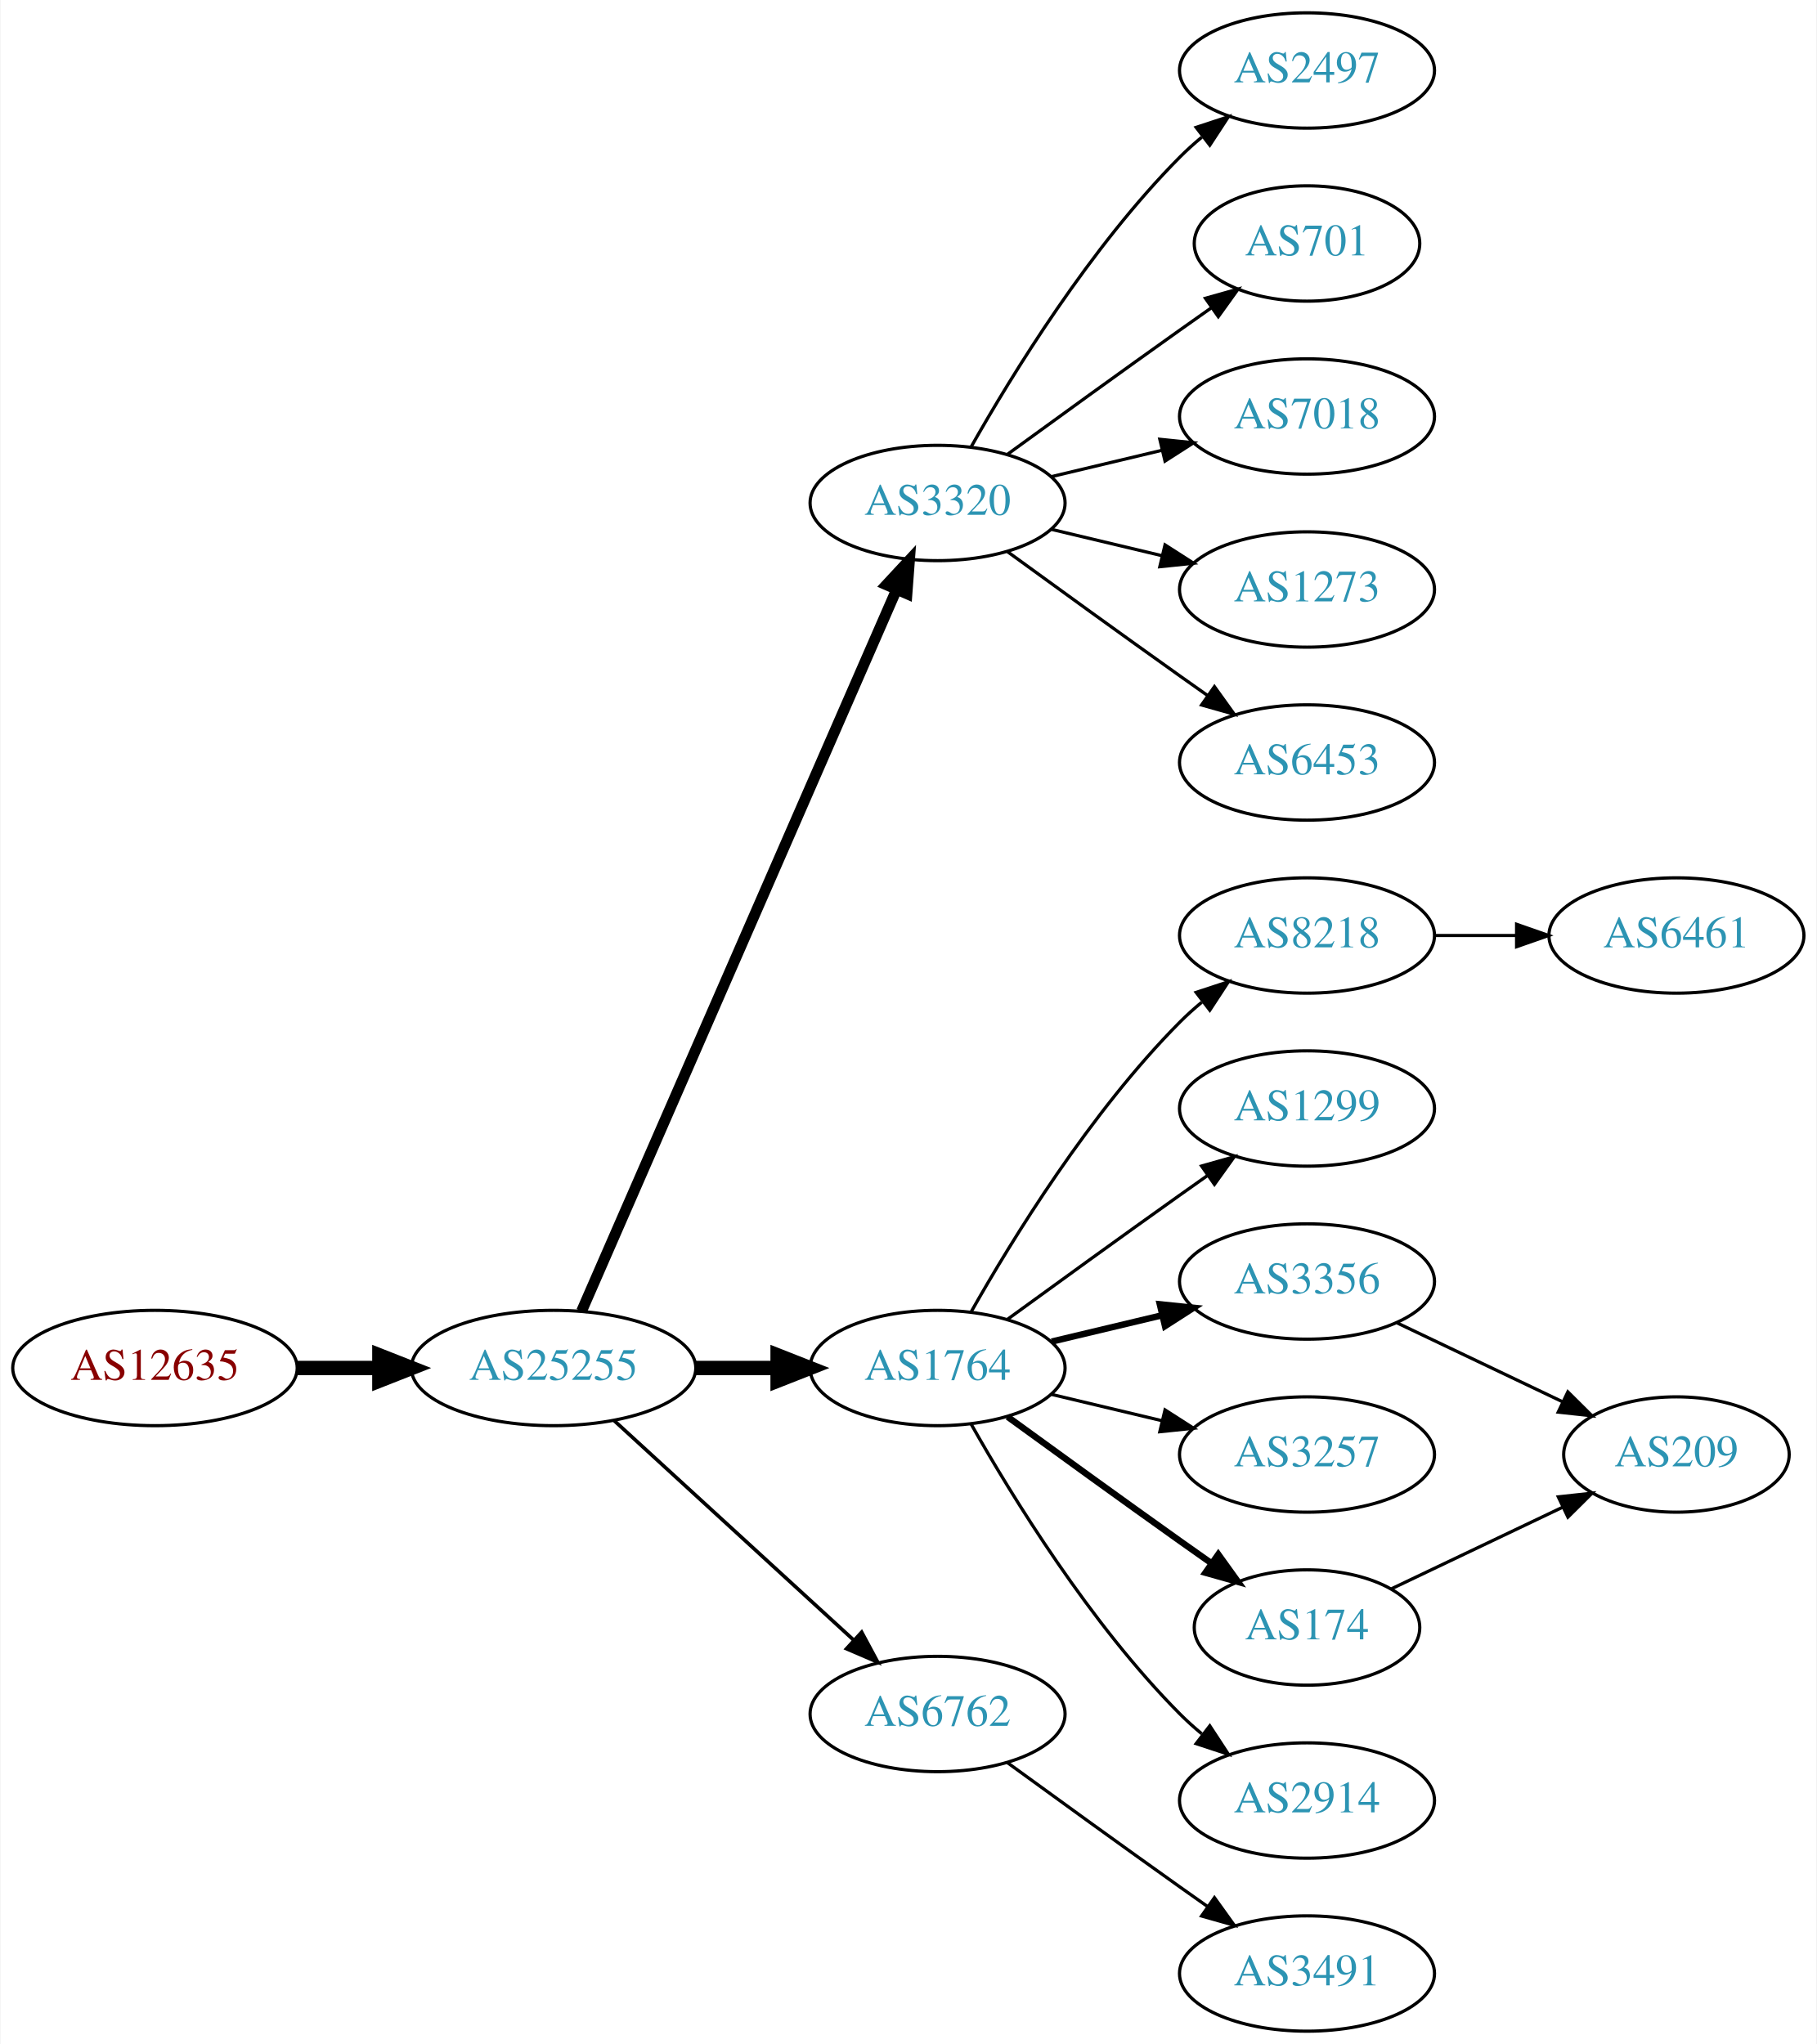
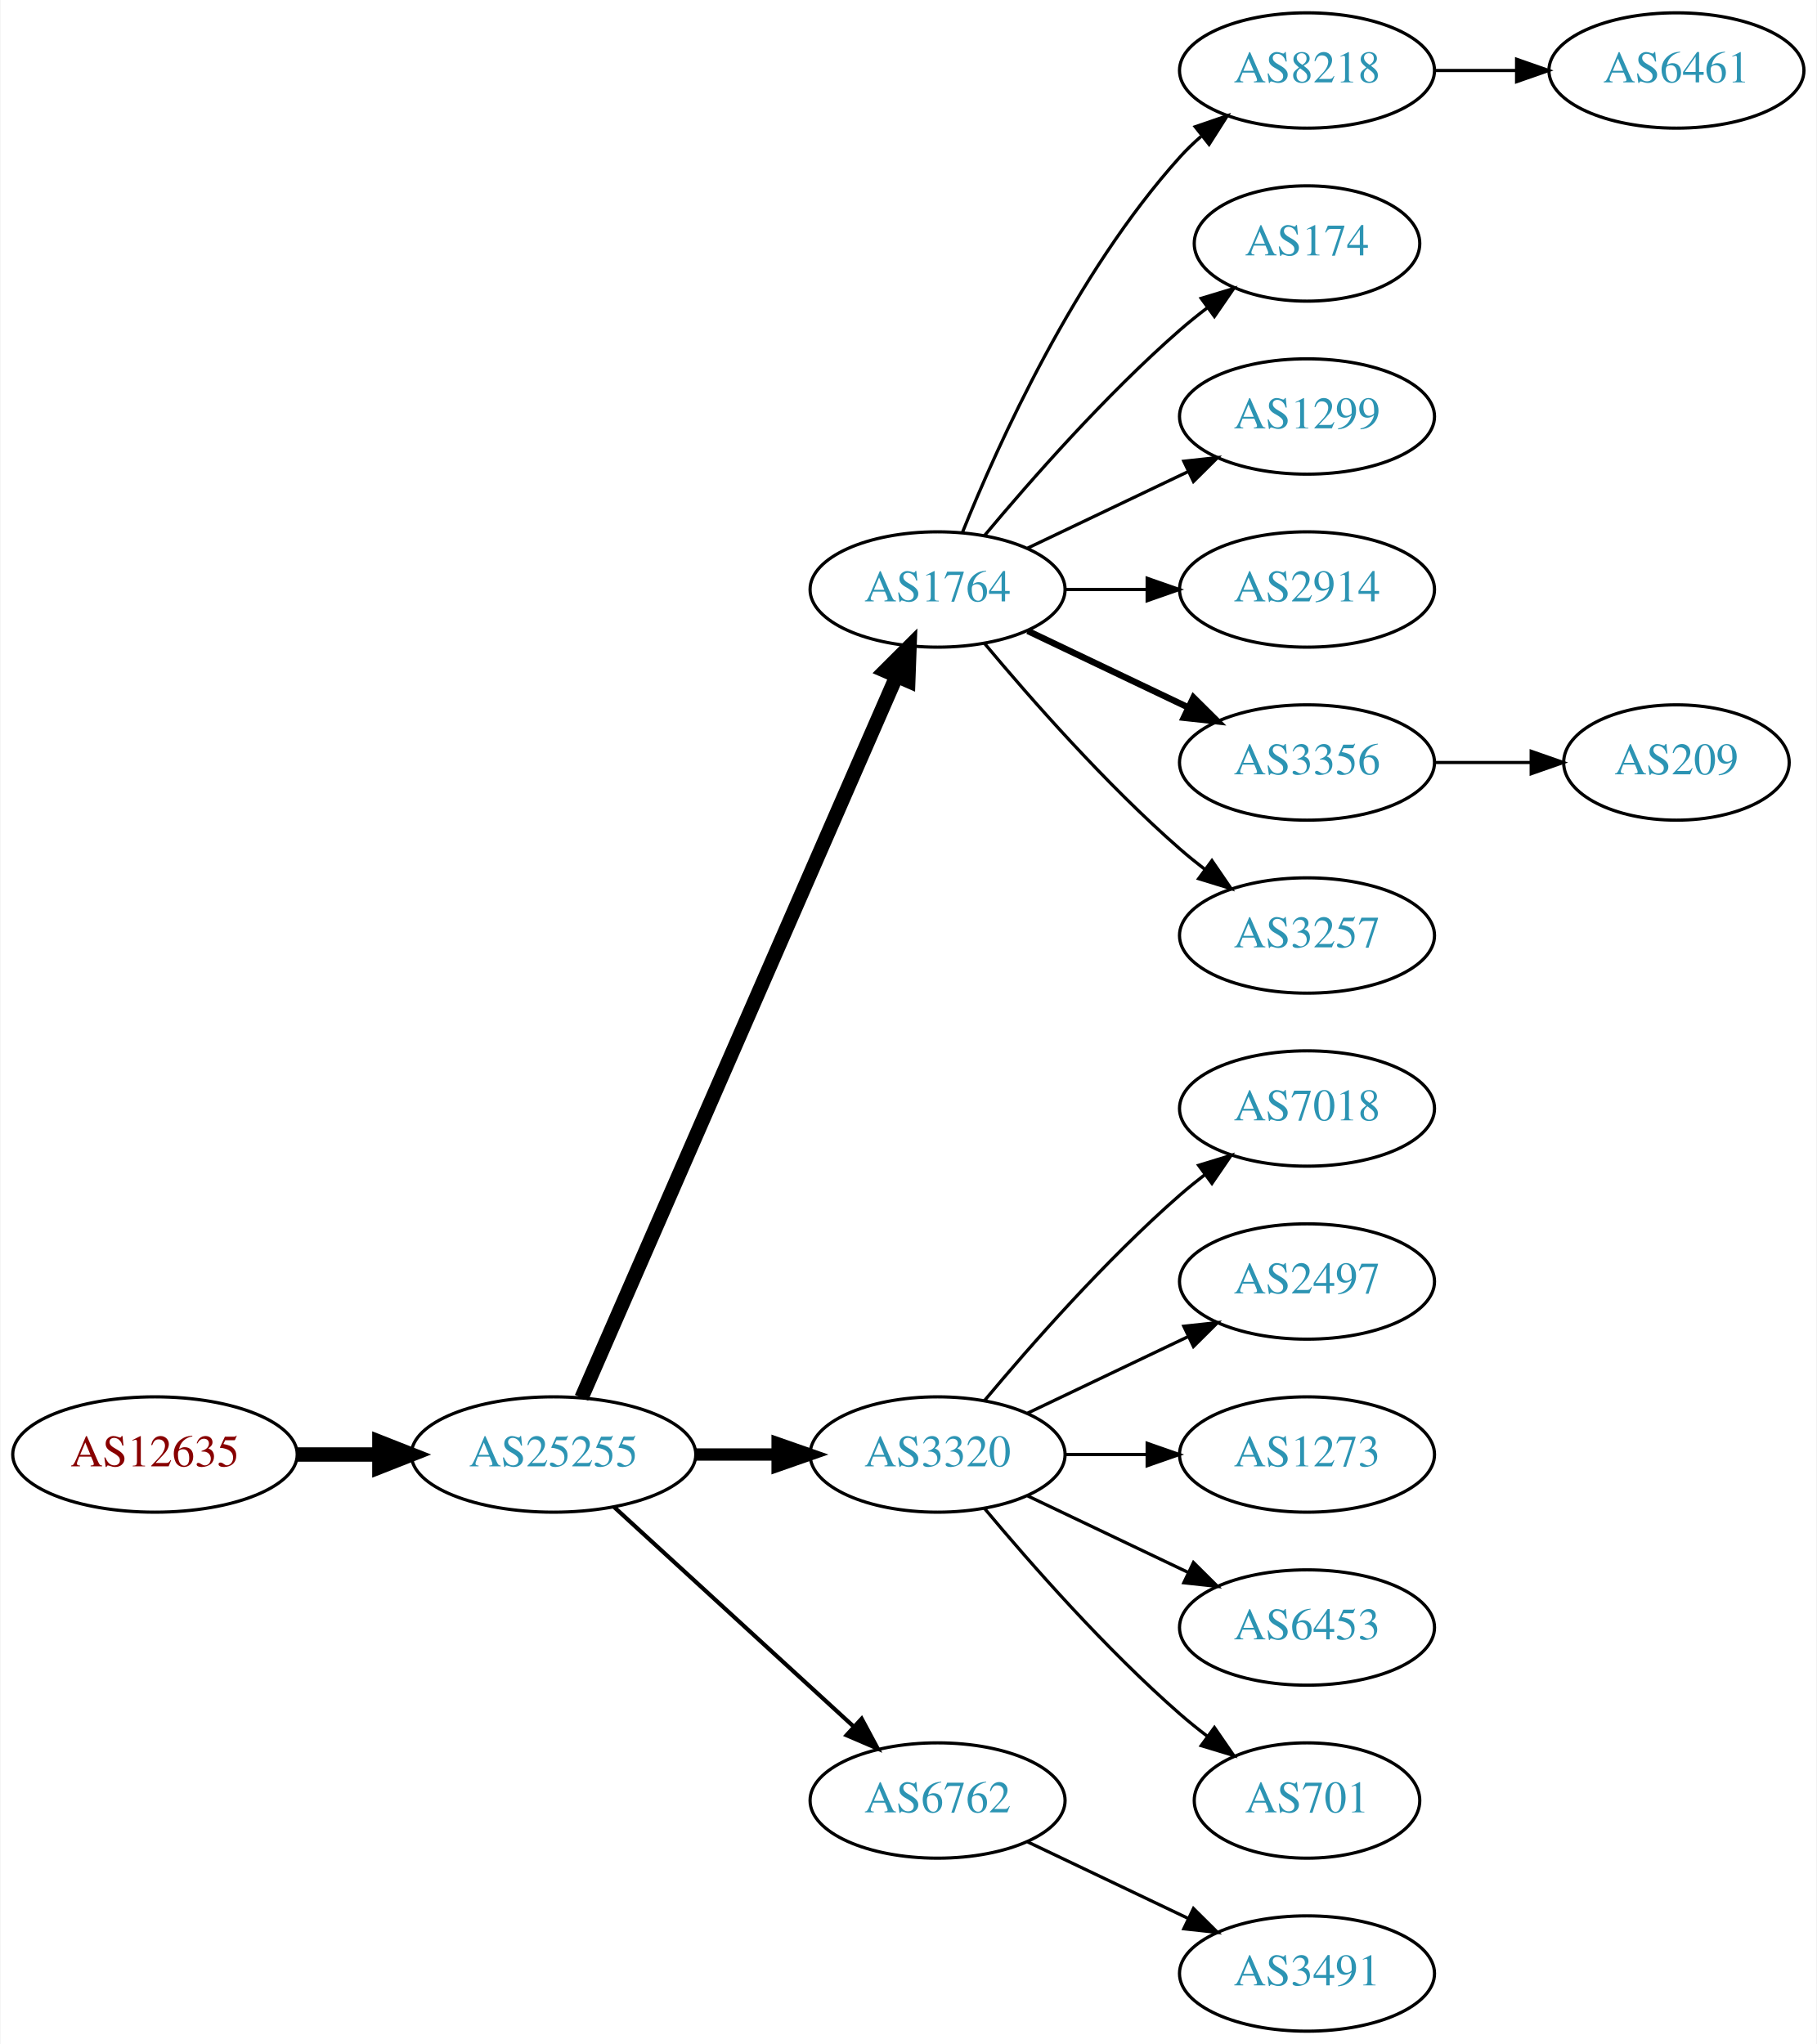
<svg xmlns="http://www.w3.org/2000/svg" xmlns:xlink="http://www.w3.org/1999/xlink" width="567pt" height="638pt" viewBox="0.00 0.00 566.66 638.00">
  <g id="graph0" class="graph" transform="scale(1 1) rotate(0) translate(4 634)">
    <polygon fill="white" stroke="none" points="-4,4 -4,-634 562.663,-634 562.663,4 -4,4" />
    <g id="node1" class="node">
      <g id="a_node1">
        <a xlink:href="/asn/12635" xlink:title="AS12635 ~ Vienna [AT]">
-           <ellipse fill="#ffffff" stroke="black" cx="44.196" cy="-207" rx="44.393" ry="18" />
-           <text text-anchor="middle" x="44.196" y="-203.3" font-family="Times,serif" font-size="14.00" fill="#880000">AS12635</text>
+           <ellipse fill="#ffffff" stroke="black" cx="44.196" cy="-180" rx="44.393" ry="18" />
+           <text text-anchor="middle" x="44.196" y="-176.3" font-family="Times,serif" font-size="14.00" fill="#880000">AS12635</text>
        </a>
      </g>
    </g>
    <g id="node2" class="node">
      <g id="a_node2">
        <a xlink:href="/asn/25255" xlink:title="AS25255 ~ ==&gt; TELE2 AUSTRIA &lt;== [AT]">
-           <ellipse fill="#ffffff" stroke="black" cx="168.588" cy="-207" rx="44.393" ry="18" />
-           <text text-anchor="middle" x="168.588" y="-203.3" font-family="Times,serif" font-size="14.00" fill="#2c94b3">AS25255</text>
+           <ellipse fill="#ffffff" stroke="black" cx="168.588" cy="-180" rx="44.393" ry="18" />
+           <text text-anchor="middle" x="168.588" y="-176.3" font-family="Times,serif" font-size="14.00" fill="#2c94b3">AS25255</text>
        </a>
      </g>
    </g>
    <g id="edge1" class="edge">
-       <path fill="none" stroke="black" stroke-width="4.5" d="M88.692,-207C96.898,-207 105.569,-207 114.041,-207" />
-       <polygon fill="black" stroke="black" stroke-width="4.5" points="114.233,-210.938 124.233,-207 114.233,-203.063 114.233,-210.938" />
+       <path fill="none" stroke="black" stroke-width="4.5" d="M88.692,-180C96.898,-180 105.569,-180 114.041,-180" />
+       <polygon fill="black" stroke="black" stroke-width="4.5" points="114.233,-183.938 124.233,-180 114.233,-176.063 114.233,-183.938" />
    </g>
    <g id="node3" class="node">
      <g id="a_node3">
-         <a xlink:href="/asn/3320" xlink:title="AS3320 ~ DTAG [DE]">
-           <ellipse fill="#ffffff" stroke="black" cx="288.431" cy="-477" rx="39.794" ry="18" />
-           <text text-anchor="middle" x="288.431" y="-473.3" font-family="Times,serif" font-size="14.00" fill="#2c94b3">AS3320</text>
+         <a xlink:href="/asn/1764" xlink:title="AS1764 ~ NEXTLAYER-AS [AT]">
+           <ellipse fill="#ffffff" stroke="black" cx="288.431" cy="-450" rx="39.794" ry="18" />
+           <text text-anchor="middle" x="288.431" y="-446.3" font-family="Times,serif" font-size="14.00" fill="#2c94b3">AS1764</text>
        </a>
      </g>
    </g>
    <g id="edge2" class="edge">
-       <path fill="none" stroke="black" stroke-width="3.375" d="M177.32,-224.715C197.421,-270.771 251.43,-394.514 275.533,-449.739" />
-       <polygon fill="black" stroke="black" stroke-width="3.375" points="272.462,-451.454 279.67,-459.219 278.878,-448.654 272.462,-451.454" />
+       <path fill="none" stroke="black" stroke-width="4.5" d="M177.32,-197.715C197.421,-243.771 251.43,-367.514 275.533,-422.739" />
+       <polygon fill="black" stroke="black" stroke-width="4.5" points="272.061,-424.629 279.67,-432.219 279.279,-421.479 272.061,-424.629" />
    </g>
    <g id="node4" class="node">
      <g id="a_node4">
-         <a xlink:href="/asn/1764" xlink:title="AS1764 ~ NEXTLAYER-AS [AT]">
-           <ellipse fill="#ffffff" stroke="black" cx="288.431" cy="-207" rx="39.794" ry="18" />
-           <text text-anchor="middle" x="288.431" y="-203.3" font-family="Times,serif" font-size="14.00" fill="#2c94b3">AS1764</text>
+         <a xlink:href="/asn/3320" xlink:title="AS3320 ~ DTAG [DE]">
+           <ellipse fill="#ffffff" stroke="black" cx="288.431" cy="-180" rx="39.794" ry="18" />
+           <text text-anchor="middle" x="288.431" y="-176.3" font-family="Times,serif" font-size="14.00" fill="#2c94b3">AS3320</text>
        </a>
      </g>
    </g>
    <g id="edge3" class="edge">
-       <path fill="none" stroke="black" stroke-width="4.5" d="M212.799,-207C221.112,-207 229.875,-207 238.357,-207" />
-       <polygon fill="black" stroke="black" stroke-width="4.5" points="238.516,-210.938 248.516,-207 238.516,-203.063 238.516,-210.938" />
+       <path fill="none" stroke="black" stroke-width="3.857" d="M212.799,-180C221.112,-180 229.875,-180 238.357,-180" />
+       <polygon fill="black" stroke="black" stroke-width="3.857" points="238.516,-183.5 248.516,-180 238.516,-176.5 238.516,-183.5" />
    </g>
    <g id="node5" class="node">
      <g id="a_node5">
        <a xlink:href="/asn/6762" xlink:title="AS6762 ~ TELECOM ITALIA SPARKLE S.p.A. [IT]">
-           <ellipse fill="#ffffff" stroke="black" cx="288.431" cy="-99" rx="39.794" ry="18" />
-           <text text-anchor="middle" x="288.431" y="-95.3" font-family="Times,serif" font-size="14.00" fill="#2c94b3">AS6762</text>
+           <ellipse fill="#ffffff" stroke="black" cx="288.431" cy="-72" rx="39.794" ry="18" />
+           <text text-anchor="middle" x="288.431" y="-68.3" font-family="Times,serif" font-size="14.00" fill="#2c94b3">AS6762</text>
        </a>
      </g>
    </g>
    <g id="edge4" class="edge">
-       <path fill="none" stroke="black" stroke-width="1.125" d="M187.486,-190.597C207.414,-172.333 239.772,-142.678 262.249,-122.079" />
-       <polygon fill="black" stroke="black" stroke-width="1.125" points="264.743,-124.54 269.751,-115.203 260.014,-119.38 264.743,-124.54" />
+       <path fill="none" stroke="black" stroke-width="1.286" d="M187.486,-163.597C207.414,-145.333 239.772,-115.678 262.249,-95.079" />
+       <polygon fill="black" stroke="black" stroke-width="1.286" points="264.743,-97.54 269.751,-88.203 260.014,-92.38 264.743,-97.54" />
    </g>
    <g id="node6" class="node">
      <g id="a_node6">
-         <a xlink:href="/asn/2497" xlink:title="AS2497 ~ Internet Initiative Japan Inc. [JP]">
+         <a xlink:href="/asn/8218" xlink:title="AS8218 ~ legacy Neotelecoms [FR]">
          <ellipse fill="#ffffff" stroke="black" cx="403.724" cy="-612" rx="39.794" ry="18" />
-           <text text-anchor="middle" x="403.724" y="-608.3" font-family="Times,serif" font-size="14.00" fill="#2c94b3">AS2497</text>
+           <text text-anchor="middle" x="403.724" y="-608.3" font-family="Times,serif" font-size="14.00" fill="#2c94b3">AS8218</text>
        </a>
      </g>
    </g>
    <g id="edge5" class="edge">
-       <path fill="none" stroke="black" d="M298.891,-494.49C311.672,-517.096 336.105,-556.886 364.077,-585 366.188,-587.121 368.484,-589.188 370.87,-591.171" />
-       <polygon fill="black" stroke="black" points="369.122,-594.242 379.185,-597.556 373.385,-588.69 369.122,-594.242" />
+       <path fill="none" stroke="black" d="M296.179,-467.787C307.23,-495.243 331.283,-548.578 364.077,-585 366.08,-587.224 368.298,-589.363 370.631,-591.397" />
+       <polygon fill="black" stroke="black" points="368.829,-594.433 378.85,-597.873 373.161,-588.935 368.829,-594.433" />
    </g>
    <g id="node7" class="node">
      <g id="a_node7">
-         <a xlink:href="/asn/701" xlink:title="AS701 ~ UUNET [US]">
+         <a xlink:href="/asn/174" xlink:title="AS174 ~ Cogent Communications [US]">
          <ellipse fill="#ffffff" stroke="black" cx="403.724" cy="-558" rx="35.194" ry="18" />
-           <text text-anchor="middle" x="403.724" y="-554.3" font-family="Times,serif" font-size="14.00" fill="#2c94b3">AS701</text>
+           <text text-anchor="middle" x="403.724" y="-554.3" font-family="Times,serif" font-size="14.00" fill="#2c94b3">AS174</text>
        </a>
      </g>
    </g>
    <g id="edge6" class="edge">
-       <path fill="none" stroke="black" d="M310.279,-492.222C325.213,-503.091 345.827,-518.025 364.077,-531 367.288,-533.282 370.657,-535.661 374.011,-538.018" />
-       <polygon fill="black" stroke="black" points="372.023,-540.899 382.222,-543.77 376.039,-535.166 372.023,-540.899" />
+       <path fill="none" stroke="black" d="M303.061,-466.817C317.343,-483.929 340.89,-510.745 364.077,-531 366.747,-533.332 369.62,-535.648 372.55,-537.886" />
+       <polygon fill="black" stroke="black" points="370.701,-540.87 380.841,-543.939 374.828,-535.216 370.701,-540.87" />
    </g>
    <g id="node8" class="node">
      <g id="a_node8">
-         <a xlink:href="/asn/7018" xlink:title="AS7018 ~ AT&amp;T Services, Inc. [US]">
+         <a xlink:href="/asn/1299" xlink:title="AS1299 ~ Telia Carrier [EU]">
          <ellipse fill="#ffffff" stroke="black" cx="403.724" cy="-504" rx="39.794" ry="18" />
-           <text text-anchor="middle" x="403.724" y="-500.3" font-family="Times,serif" font-size="14.00" fill="#2c94b3">AS7018</text>
+           <text text-anchor="middle" x="403.724" y="-500.3" font-family="Times,serif" font-size="14.00" fill="#2c94b3">AS1299</text>
        </a>
      </g>
    </g>
    <g id="edge7" class="edge">
-       <path fill="none" stroke="black" d="M324.038,-485.248C334.909,-487.838 347.064,-490.735 358.506,-493.462" />
-       <polygon fill="black" stroke="black" points="357.789,-496.889 368.328,-495.803 359.412,-490.08 357.789,-496.889" />
+       <path fill="none" stroke="black" d="M316.567,-462.934C331.561,-470.081 350.382,-479.052 366.605,-486.785" />
+       <polygon fill="black" stroke="black" points="365.276,-490.028 375.809,-491.171 368.288,-483.709 365.276,-490.028" />
    </g>
    <g id="node9" class="node">
      <g id="a_node9">
-         <a xlink:href="/asn/1273" xlink:title="AS1273 ~ Vodafone Group PLC [EU]">
+         <a xlink:href="/asn/2914" xlink:title="AS2914 ~ NTT America, Inc. [US]">
          <ellipse fill="#ffffff" stroke="black" cx="403.724" cy="-450" rx="39.794" ry="18" />
-           <text text-anchor="middle" x="403.724" y="-446.3" font-family="Times,serif" font-size="14.00" fill="#2c94b3">AS1273</text>
+           <text text-anchor="middle" x="403.724" y="-446.3" font-family="Times,serif" font-size="14.00" fill="#2c94b3">AS2914</text>
        </a>
      </g>
    </g>
    <g id="edge8" class="edge">
-       <path fill="none" stroke="black" d="M324.038,-468.752C334.909,-466.162 347.064,-463.265 358.506,-460.538" />
-       <polygon fill="black" stroke="black" points="359.412,-463.92 368.328,-458.197 357.789,-457.111 359.412,-463.92" />
+       <path fill="none" stroke="black" d="M328.103,-450C336.306,-450 345.07,-450 353.602,-450" />
+       <polygon fill="black" stroke="black" points="353.841,-453.5 363.841,-450 353.841,-446.5 353.841,-453.5" />
    </g>
    <g id="node10" class="node">
      <g id="a_node10">
-         <a xlink:href="/asn/6453" xlink:title="AS6453 ~ TATA COMMUNICATIONS (AMERICA) INC [US]">
+         <a xlink:href="/asn/3356" xlink:title="AS3356 ~ Level 3 Parent, LLC [US]">
          <ellipse fill="#ffffff" stroke="black" cx="403.724" cy="-396" rx="39.794" ry="18" />
-           <text text-anchor="middle" x="403.724" y="-392.3" font-family="Times,serif" font-size="14.00" fill="#2c94b3">AS6453</text>
+           <text text-anchor="middle" x="403.724" y="-392.3" font-family="Times,serif" font-size="14.00" fill="#2c94b3">AS3356</text>
        </a>
      </g>
    </g>
    <g id="edge9" class="edge">
-       <path fill="none" stroke="black" d="M310.279,-461.778C325.213,-450.909 345.827,-435.975 364.077,-423 366.898,-420.995 369.841,-418.915 372.789,-416.841" />
-       <polygon fill="black" stroke="black" points="374.835,-419.681 381.013,-411.074 370.816,-413.95 374.835,-419.681" />
+       <path fill="none" stroke="black" stroke-width="2" d="M316.567,-437.066C331.561,-429.919 350.382,-420.948 366.605,-413.215" />
+       <polygon fill="black" stroke="black" stroke-width="2" points="368.288,-416.291 375.809,-408.829 365.276,-409.972 368.288,-416.291" />
    </g>
    <g id="node11" class="node">
      <g id="a_node11">
-         <a xlink:href="/asn/8218" xlink:title="AS8218 ~ legacy Neotelecoms [FR]">
+         <a xlink:href="/asn/3257" xlink:title="AS3257 ~ GTT [DE]">
          <ellipse fill="#ffffff" stroke="black" cx="403.724" cy="-342" rx="39.794" ry="18" />
-           <text text-anchor="middle" x="403.724" y="-338.3" font-family="Times,serif" font-size="14.00" fill="#2c94b3">AS8218</text>
+           <text text-anchor="middle" x="403.724" y="-338.3" font-family="Times,serif" font-size="14.00" fill="#2c94b3">AS3257</text>
        </a>
      </g>
    </g>
    <g id="edge10" class="edge">
-       <path fill="none" stroke="black" d="M298.891,-224.49C311.672,-247.096 336.105,-286.886 364.077,-315 366.188,-317.121 368.484,-319.188 370.87,-321.171" />
-       <polygon fill="black" stroke="black" points="369.122,-324.242 379.185,-327.556 373.385,-318.69 369.122,-324.242" />
-     </g>
-     <g id="node12" class="node">
-       <g id="a_node12">
-         <a xlink:href="/asn/1299" xlink:title="AS1299 ~ Telia Carrier [EU]">
-           <ellipse fill="#ffffff" stroke="black" cx="403.724" cy="-288" rx="39.794" ry="18" />
-           <text text-anchor="middle" x="403.724" y="-284.3" font-family="Times,serif" font-size="14.00" fill="#2c94b3">AS1299</text>
-         </a>
-       </g>
-     </g>
-     <g id="edge11" class="edge">
-       <path fill="none" stroke="black" d="M310.279,-222.222C325.213,-233.091 345.827,-248.025 364.077,-261 366.898,-263.005 369.841,-265.085 372.789,-267.159" />
-       <polygon fill="black" stroke="black" points="370.816,-270.05 381.013,-272.926 374.835,-264.319 370.816,-270.05" />
+       <path fill="none" stroke="black" d="M303.061,-433.183C317.343,-416.071 340.89,-389.255 364.077,-369 366.543,-366.846 369.182,-364.706 371.879,-362.628" />
+       <polygon fill="black" stroke="black" points="374.052,-365.375 380.033,-356.63 369.904,-359.736 374.052,-365.375" />
    </g>
    <g id="node13" class="node">
      <g id="a_node13">
-         <a xlink:href="/asn/3356" xlink:title="AS3356 ~ Level 3 Parent, LLC [US]">
-           <ellipse fill="#ffffff" stroke="black" cx="403.724" cy="-234" rx="39.794" ry="18" />
-           <text text-anchor="middle" x="403.724" y="-230.3" font-family="Times,serif" font-size="14.00" fill="#2c94b3">AS3356</text>
+         <a xlink:href="/asn/7018" xlink:title="AS7018 ~ AT&amp;T Services, Inc. [US]">
+           <ellipse fill="#ffffff" stroke="black" cx="403.724" cy="-288" rx="39.794" ry="18" />
+           <text text-anchor="middle" x="403.724" y="-284.3" font-family="Times,serif" font-size="14.00" fill="#2c94b3">AS7018</text>
        </a>
      </g>
    </g>
    <g id="edge12" class="edge">
-       <path fill="none" stroke="black" stroke-width="2" d="M324.038,-215.248C334.909,-217.838 347.064,-220.735 358.506,-223.462" />
-       <polygon fill="black" stroke="black" stroke-width="2" points="357.789,-226.889 368.328,-225.803 359.412,-220.08 357.789,-226.889" />
+       <path fill="none" stroke="black" d="M303.061,-196.817C317.343,-213.929 340.89,-240.745 364.077,-261 366.543,-263.154 369.182,-265.294 371.879,-267.372" />
+       <polygon fill="black" stroke="black" points="369.904,-270.264 380.033,-273.37 374.052,-264.625 369.904,-270.264" />
    </g>
    <g id="node14" class="node">
      <g id="a_node14">
-         <a xlink:href="/asn/3257" xlink:title="AS3257 ~ GTT [DE]">
-           <ellipse fill="#ffffff" stroke="black" cx="403.724" cy="-180" rx="39.794" ry="18" />
-           <text text-anchor="middle" x="403.724" y="-176.3" font-family="Times,serif" font-size="14.00" fill="#2c94b3">AS3257</text>
+         <a xlink:href="/asn/2497" xlink:title="AS2497 ~ Internet Initiative Japan Inc. [JP]">
+           <ellipse fill="#ffffff" stroke="black" cx="403.724" cy="-234" rx="39.794" ry="18" />
+           <text text-anchor="middle" x="403.724" y="-230.3" font-family="Times,serif" font-size="14.00" fill="#2c94b3">AS2497</text>
        </a>
      </g>
    </g>
    <g id="edge13" class="edge">
-       <path fill="none" stroke="black" d="M324.038,-198.752C334.909,-196.162 347.064,-193.265 358.506,-190.538" />
-       <polygon fill="black" stroke="black" points="359.412,-193.92 368.328,-188.197 357.789,-187.111 359.412,-193.92" />
+       <path fill="none" stroke="black" d="M316.567,-192.934C331.561,-200.081 350.382,-209.052 366.605,-216.785" />
+       <polygon fill="black" stroke="black" points="365.276,-220.028 375.809,-221.171 368.288,-213.709 365.276,-220.028" />
    </g>
    <g id="node15" class="node">
      <g id="a_node15">
-         <a xlink:href="/asn/174" xlink:title="AS174 ~ Cogent Communications [US]">
-           <ellipse fill="#ffffff" stroke="black" cx="403.724" cy="-126" rx="35.194" ry="18" />
-           <text text-anchor="middle" x="403.724" y="-122.3" font-family="Times,serif" font-size="14.00" fill="#2c94b3">AS174</text>
+         <a xlink:href="/asn/1273" xlink:title="AS1273 ~ Vodafone Group PLC [EU]">
+           <ellipse fill="#ffffff" stroke="black" cx="403.724" cy="-180" rx="39.794" ry="18" />
+           <text text-anchor="middle" x="403.724" y="-176.3" font-family="Times,serif" font-size="14.00" fill="#2c94b3">AS1273</text>
        </a>
      </g>
    </g>
    <g id="edge14" class="edge">
-       <path fill="none" stroke="black" stroke-width="2" d="M310.279,-191.778C325.213,-180.909 345.827,-165.975 364.077,-153 367.288,-150.718 370.657,-148.339 374.011,-145.982" />
-       <polygon fill="black" stroke="black" stroke-width="2" points="376.039,-148.834 382.222,-140.23 372.023,-143.101 376.039,-148.834" />
+       <path fill="none" stroke="black" d="M328.103,-180C336.306,-180 345.07,-180 353.602,-180" />
+       <polygon fill="black" stroke="black" points="353.841,-183.5 363.841,-180 353.841,-176.5 353.841,-183.5" />
    </g>
    <g id="node16" class="node">
      <g id="a_node16">
-         <a xlink:href="/asn/2914" xlink:title="AS2914 ~ NTT America, Inc. [US]">
-           <ellipse fill="#ffffff" stroke="black" cx="403.724" cy="-72" rx="39.794" ry="18" />
-           <text text-anchor="middle" x="403.724" y="-68.3" font-family="Times,serif" font-size="14.00" fill="#2c94b3">AS2914</text>
+         <a xlink:href="/asn/6453" xlink:title="AS6453 ~ TATA COMMUNICATIONS (AMERICA) INC [US]">
+           <ellipse fill="#ffffff" stroke="black" cx="403.724" cy="-126" rx="39.794" ry="18" />
+           <text text-anchor="middle" x="403.724" y="-122.3" font-family="Times,serif" font-size="14.00" fill="#2c94b3">AS6453</text>
        </a>
      </g>
    </g>
    <g id="edge15" class="edge">
-       <path fill="none" stroke="black" d="M298.891,-189.51C311.672,-166.904 336.105,-127.114 364.077,-99 366.188,-96.879 368.484,-94.812 370.87,-92.829" />
-       <polygon fill="black" stroke="black" points="373.385,-95.31 379.185,-86.444 369.122,-89.758 373.385,-95.31" />
-     </g>
-     <g id="node19" class="node">
-       <g id="a_node19">
+       <path fill="none" stroke="black" d="M316.567,-167.066C331.561,-159.919 350.382,-150.948 366.605,-143.215" />
+       <polygon fill="black" stroke="black" points="368.288,-146.291 375.809,-138.829 365.276,-139.972 368.288,-146.291" />
+     </g>
+     <g id="node17" class="node">
+       <g id="a_node17">
+         <a xlink:href="/asn/701" xlink:title="AS701 ~ UUNET [US]">
+           <ellipse fill="#ffffff" stroke="black" cx="403.724" cy="-72" rx="35.194" ry="18" />
+           <text text-anchor="middle" x="403.724" y="-68.3" font-family="Times,serif" font-size="14.00" fill="#2c94b3">AS701</text>
+         </a>
+       </g>
+     </g>
+     <g id="edge16" class="edge">
+       <path fill="none" stroke="black" d="M303.061,-163.183C317.343,-146.071 340.89,-119.255 364.077,-99 366.747,-96.668 369.62,-94.352 372.55,-92.114" />
+       <polygon fill="black" stroke="black" points="374.828,-94.784 380.841,-86.061 370.701,-89.13 374.828,-94.784" />
+     </g>
+     <g id="node18" class="node">
+       <g id="a_node18">
        <a xlink:href="/asn/3491" xlink:title="AS3491 ~ PCCW Global, Inc. [US]">
          <ellipse fill="#ffffff" stroke="black" cx="403.724" cy="-18" rx="39.794" ry="18" />
          <text text-anchor="middle" x="403.724" y="-14.3" font-family="Times,serif" font-size="14.00" fill="#2c94b3">AS3491</text>
        </a>
      </g>
    </g>
+     <g id="edge17" class="edge">
+       <path fill="none" stroke="black" d="M316.567,-59.066C331.561,-51.919 350.382,-42.948 366.605,-35.215" />
+       <polygon fill="black" stroke="black" points="368.288,-38.291 375.809,-30.829 365.276,-31.972 368.288,-38.291" />
+     </g>
+     <g id="node12" class="node">
+       <g id="a_node12">
+         <a xlink:href="/asn/6461" xlink:title="AS6461 ~ Zayo Bandwidth [US]">
+           <ellipse fill="#ffffff" stroke="black" cx="519.017" cy="-612" rx="39.794" ry="18" />
+           <text text-anchor="middle" x="519.017" y="-608.3" font-family="Times,serif" font-size="14.00" fill="#2c94b3">AS6461</text>
+         </a>
+       </g>
+     </g>
+     <g id="edge11" class="edge">
+       <path fill="none" stroke="black" d="M443.396,-612C451.599,-612 460.363,-612 468.895,-612" />
+       <polygon fill="black" stroke="black" points="469.134,-615.5 479.134,-612 469.134,-608.5 469.134,-615.5" />
+     </g>
+     <g id="node19" class="node">
+       <g id="a_node19">
+         <a xlink:href="/asn/209" xlink:title="AS209 ~ CenturyLink Communications, LLC [US]">
+           <ellipse fill="#ffffff" stroke="black" cx="519.017" cy="-396" rx="35.194" ry="18" />
+           <text text-anchor="middle" x="519.017" y="-392.3" font-family="Times,serif" font-size="14.00" fill="#2c94b3">AS209</text>
+         </a>
+       </g>
+     </g>
    <g id="edge18" class="edge">
-       <path fill="none" stroke="black" d="M310.279,-83.778C325.213,-72.909 345.827,-57.975 364.077,-45 366.898,-42.995 369.841,-40.915 372.789,-38.841" />
-       <polygon fill="black" stroke="black" points="374.835,-41.681 381.013,-33.074 370.816,-35.95 374.835,-41.681" />
-     </g>
-     <g id="node17" class="node">
-       <g id="a_node17">
-         <a xlink:href="/asn/6461" xlink:title="AS6461 ~ Zayo Bandwidth [US]">
-           <ellipse fill="#ffffff" stroke="black" cx="519.017" cy="-342" rx="39.794" ry="18" />
-           <text text-anchor="middle" x="519.017" y="-338.3" font-family="Times,serif" font-size="14.00" fill="#2c94b3">AS6461</text>
-         </a>
-       </g>
-     </g>
-     <g id="edge16" class="edge">
-       <path fill="none" stroke="black" d="M443.396,-342C451.599,-342 460.363,-342 468.895,-342" />
-       <polygon fill="black" stroke="black" points="469.134,-345.5 479.134,-342 469.134,-338.5 469.134,-345.5" />
-     </g>
-     <g id="node18" class="node">
-       <g id="a_node18">
-         <a xlink:href="/asn/209" xlink:title="AS209 ~ CenturyLink Communications, LLC [US]">
-           <ellipse fill="#ffffff" stroke="black" cx="519.017" cy="-180" rx="35.194" ry="18" />
-           <text text-anchor="middle" x="519.017" y="-176.3" font-family="Times,serif" font-size="14.00" fill="#2c94b3">AS209</text>
-         </a>
-       </g>
-     </g>
-     <g id="edge19" class="edge">
-       <path fill="none" stroke="black" d="M431.86,-221.066C447.292,-213.71 466.778,-204.423 483.313,-196.541" />
-       <polygon fill="black" stroke="black" points="485.133,-199.551 492.654,-192.089 482.121,-193.232 485.133,-199.551" />
-     </g>
-     <g id="edge17" class="edge">
-       <path fill="none" stroke="black" d="M430.149,-138.119C445.892,-145.622 466.314,-155.356 483.507,-163.551" />
-       <polygon fill="black" stroke="black" points="482.143,-166.779 492.676,-167.922 485.155,-160.46 482.143,-166.779" />
+       <path fill="none" stroke="black" d="M443.396,-396C453.101,-396 463.592,-396 473.555,-396" />
+       <polygon fill="black" stroke="black" points="473.691,-399.5 483.691,-396 473.691,-392.5 473.691,-399.5" />
    </g>
  </g>
</svg>
